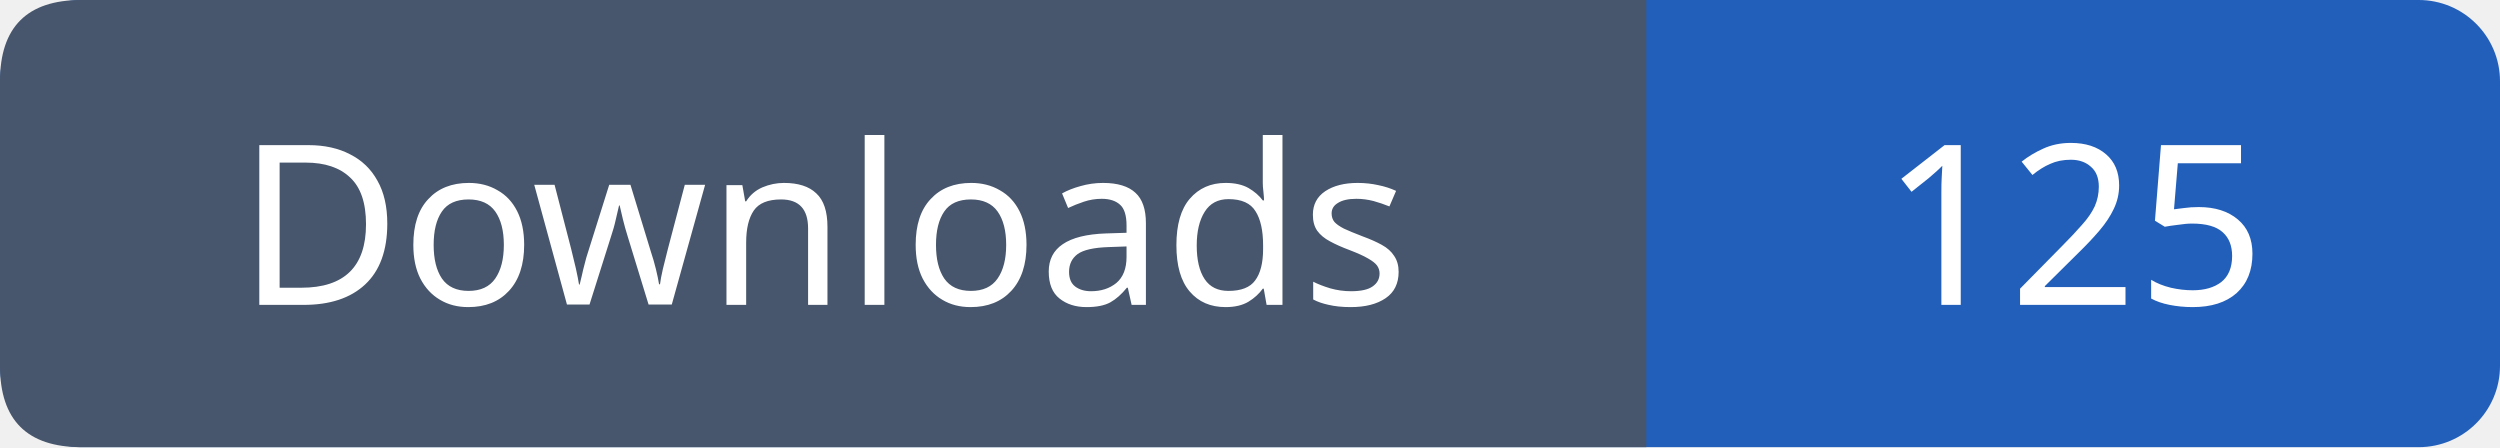
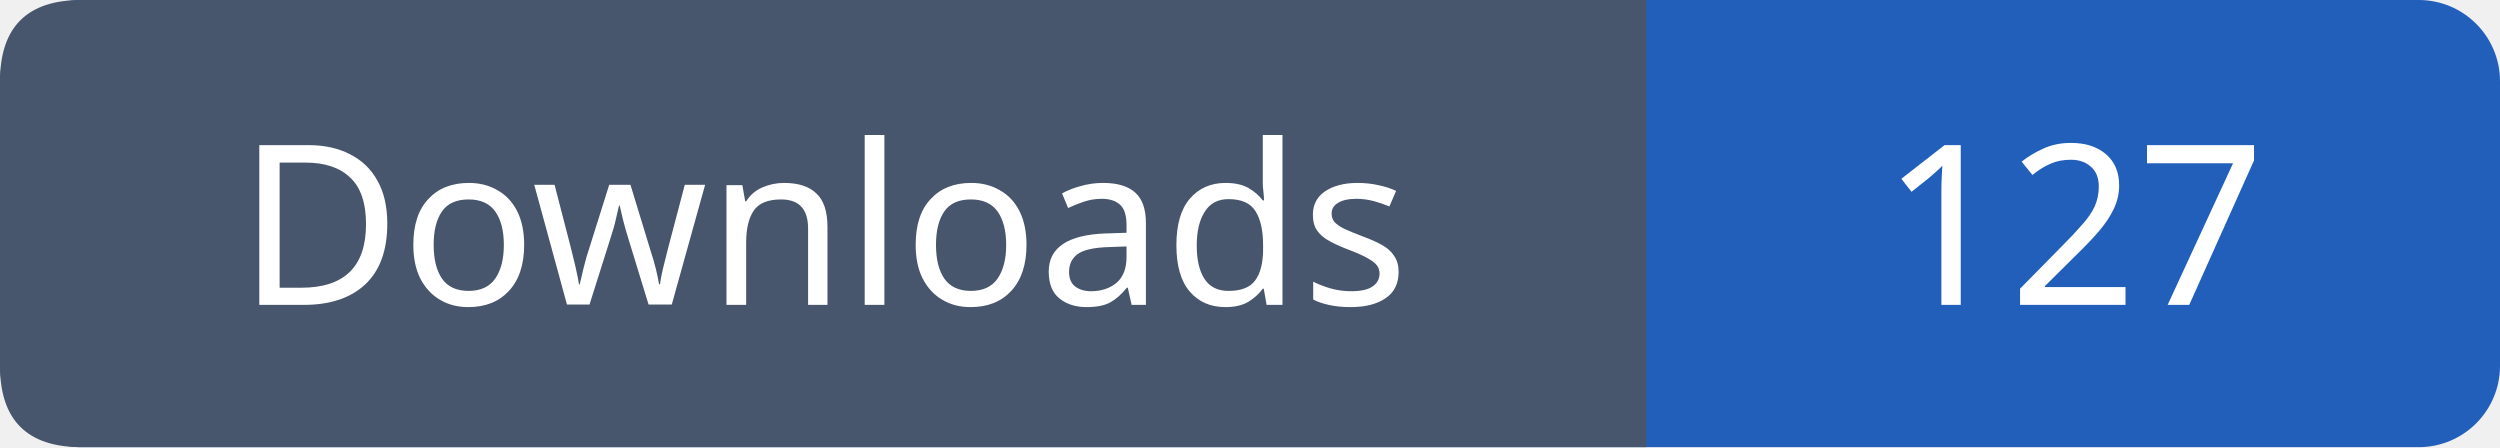
- <svg xmlns="http://www.w3.org/2000/svg" width="123" height="22" viewBox="0 0 123 22" role="img" aria-label="Downloads: 125">
+ <svg xmlns="http://www.w3.org/2000/svg" width="123" height="22" viewBox="0 0 123 22" role="img" aria-label="Downloads: 127">
  <rect width="123" height="22" rx="4" fill="#215fbb" />
  <path fill="#47566c" d="M4 0h77v22H4q-4 0-4-4V4q0-4 4-4" />
  <g font-family="Verdana,sans-serif" font-size="11" fill="white" text-anchor="middle">
    <text x="40.5" y="15">Downloads</text>
-     <text x="102.0" y="15">125</text>
+     <text x="102.0" y="15">127</text>
  </g>
</svg>
